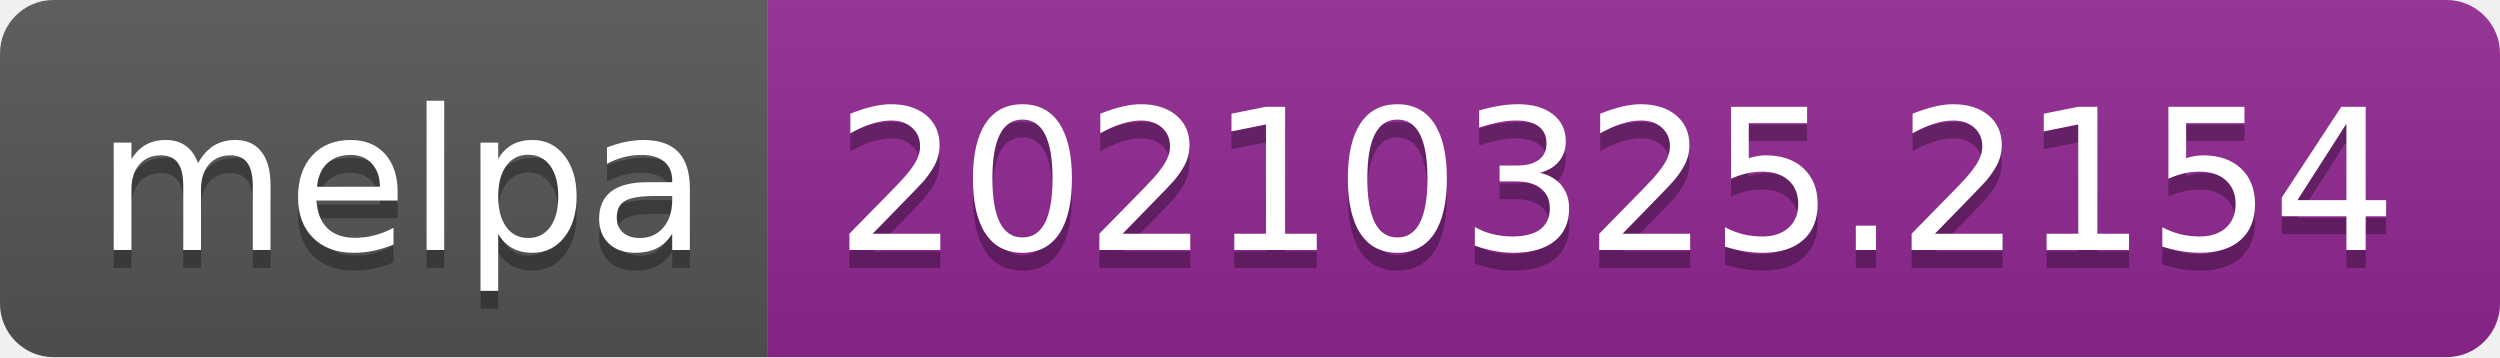
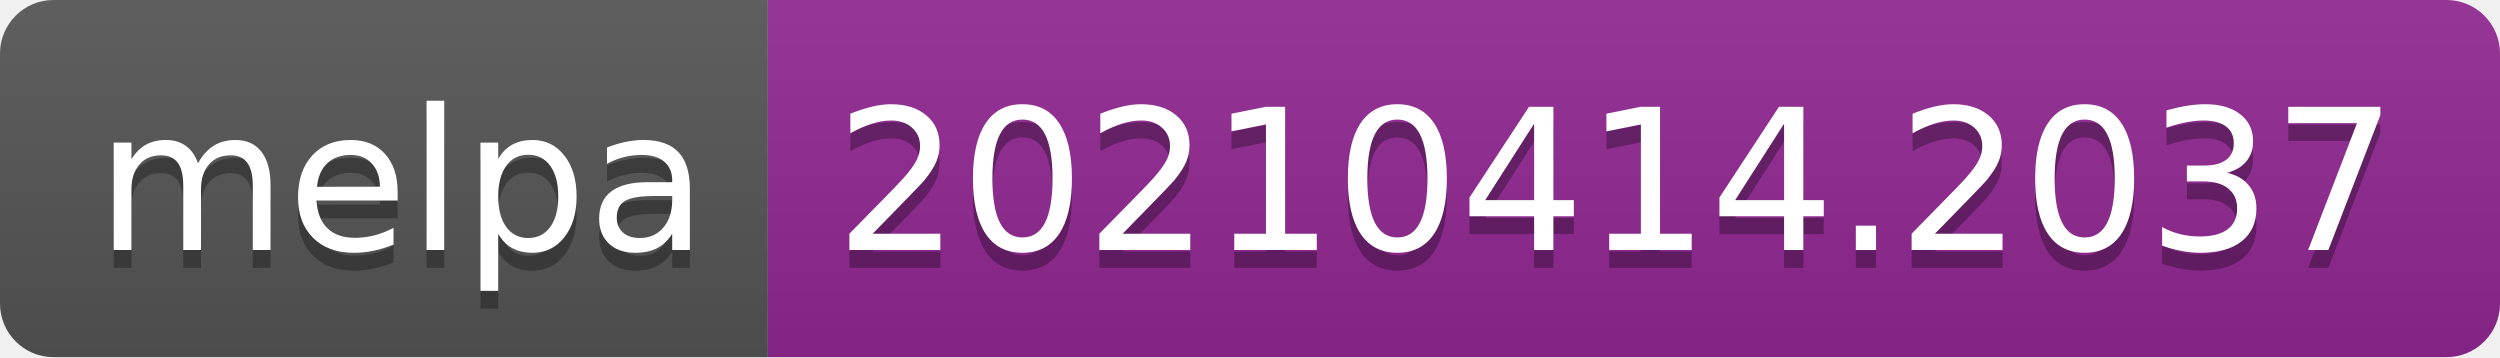
- <svg xmlns="http://www.w3.org/2000/svg" width="140" height="20" role="img" aria-label="melpa: 20210325.2154">
+ <svg xmlns="http://www.w3.org/2000/svg" width="140" height="20" role="img" aria-label="melpa: 20210414.2037">
  <linearGradient id="s" x2="0" y2="100%">
    <stop offset="0" stop-color="#bbb" stop-opacity=".1" />
    <stop offset="1" stop-opacity=".1" />
  </linearGradient>
  <clipPath id="r">
    <rect width="140" height="20" rx="3" fill="#fff" />
  </clipPath>
  <g clip-path="url(#r)">
    <rect width="43" height="20" fill="#555" />
    <rect x="43" width="97" height="20" fill="#922793" />
    <rect width="140" height="20" fill="url(#s)" />
  </g>
  <g fill="#fff" text-anchor="middle" font-family="Verdana,Geneva,DejaVu Sans,sans-serif" text-rendering="geometricPrecision" font-size="110">
    <text aria-hidden="true" x="225" y="150" fill="#010101" fill-opacity=".3" transform="scale(.1)" textLength="330">melpa</text>
    <text x="225" y="140" transform="scale(.1)" fill="#fff" textLength="330">melpa</text>
-     <text aria-hidden="true" x="905" y="150" fill="#010101" fill-opacity=".3" transform="scale(.1)" textLength="870">20210325.2154</text>
-     <text x="905" y="140" transform="scale(.1)" fill="#fff" textLength="870">20210325.2154</text>
+     <text aria-hidden="true" x="905" y="150" fill="#010101" fill-opacity=".3" transform="scale(.1)" textLength="870">20210414.2037</text>
+     <text x="905" y="140" transform="scale(.1)" fill="#fff" textLength="870">20210414.2037</text>
  </g>
</svg>
